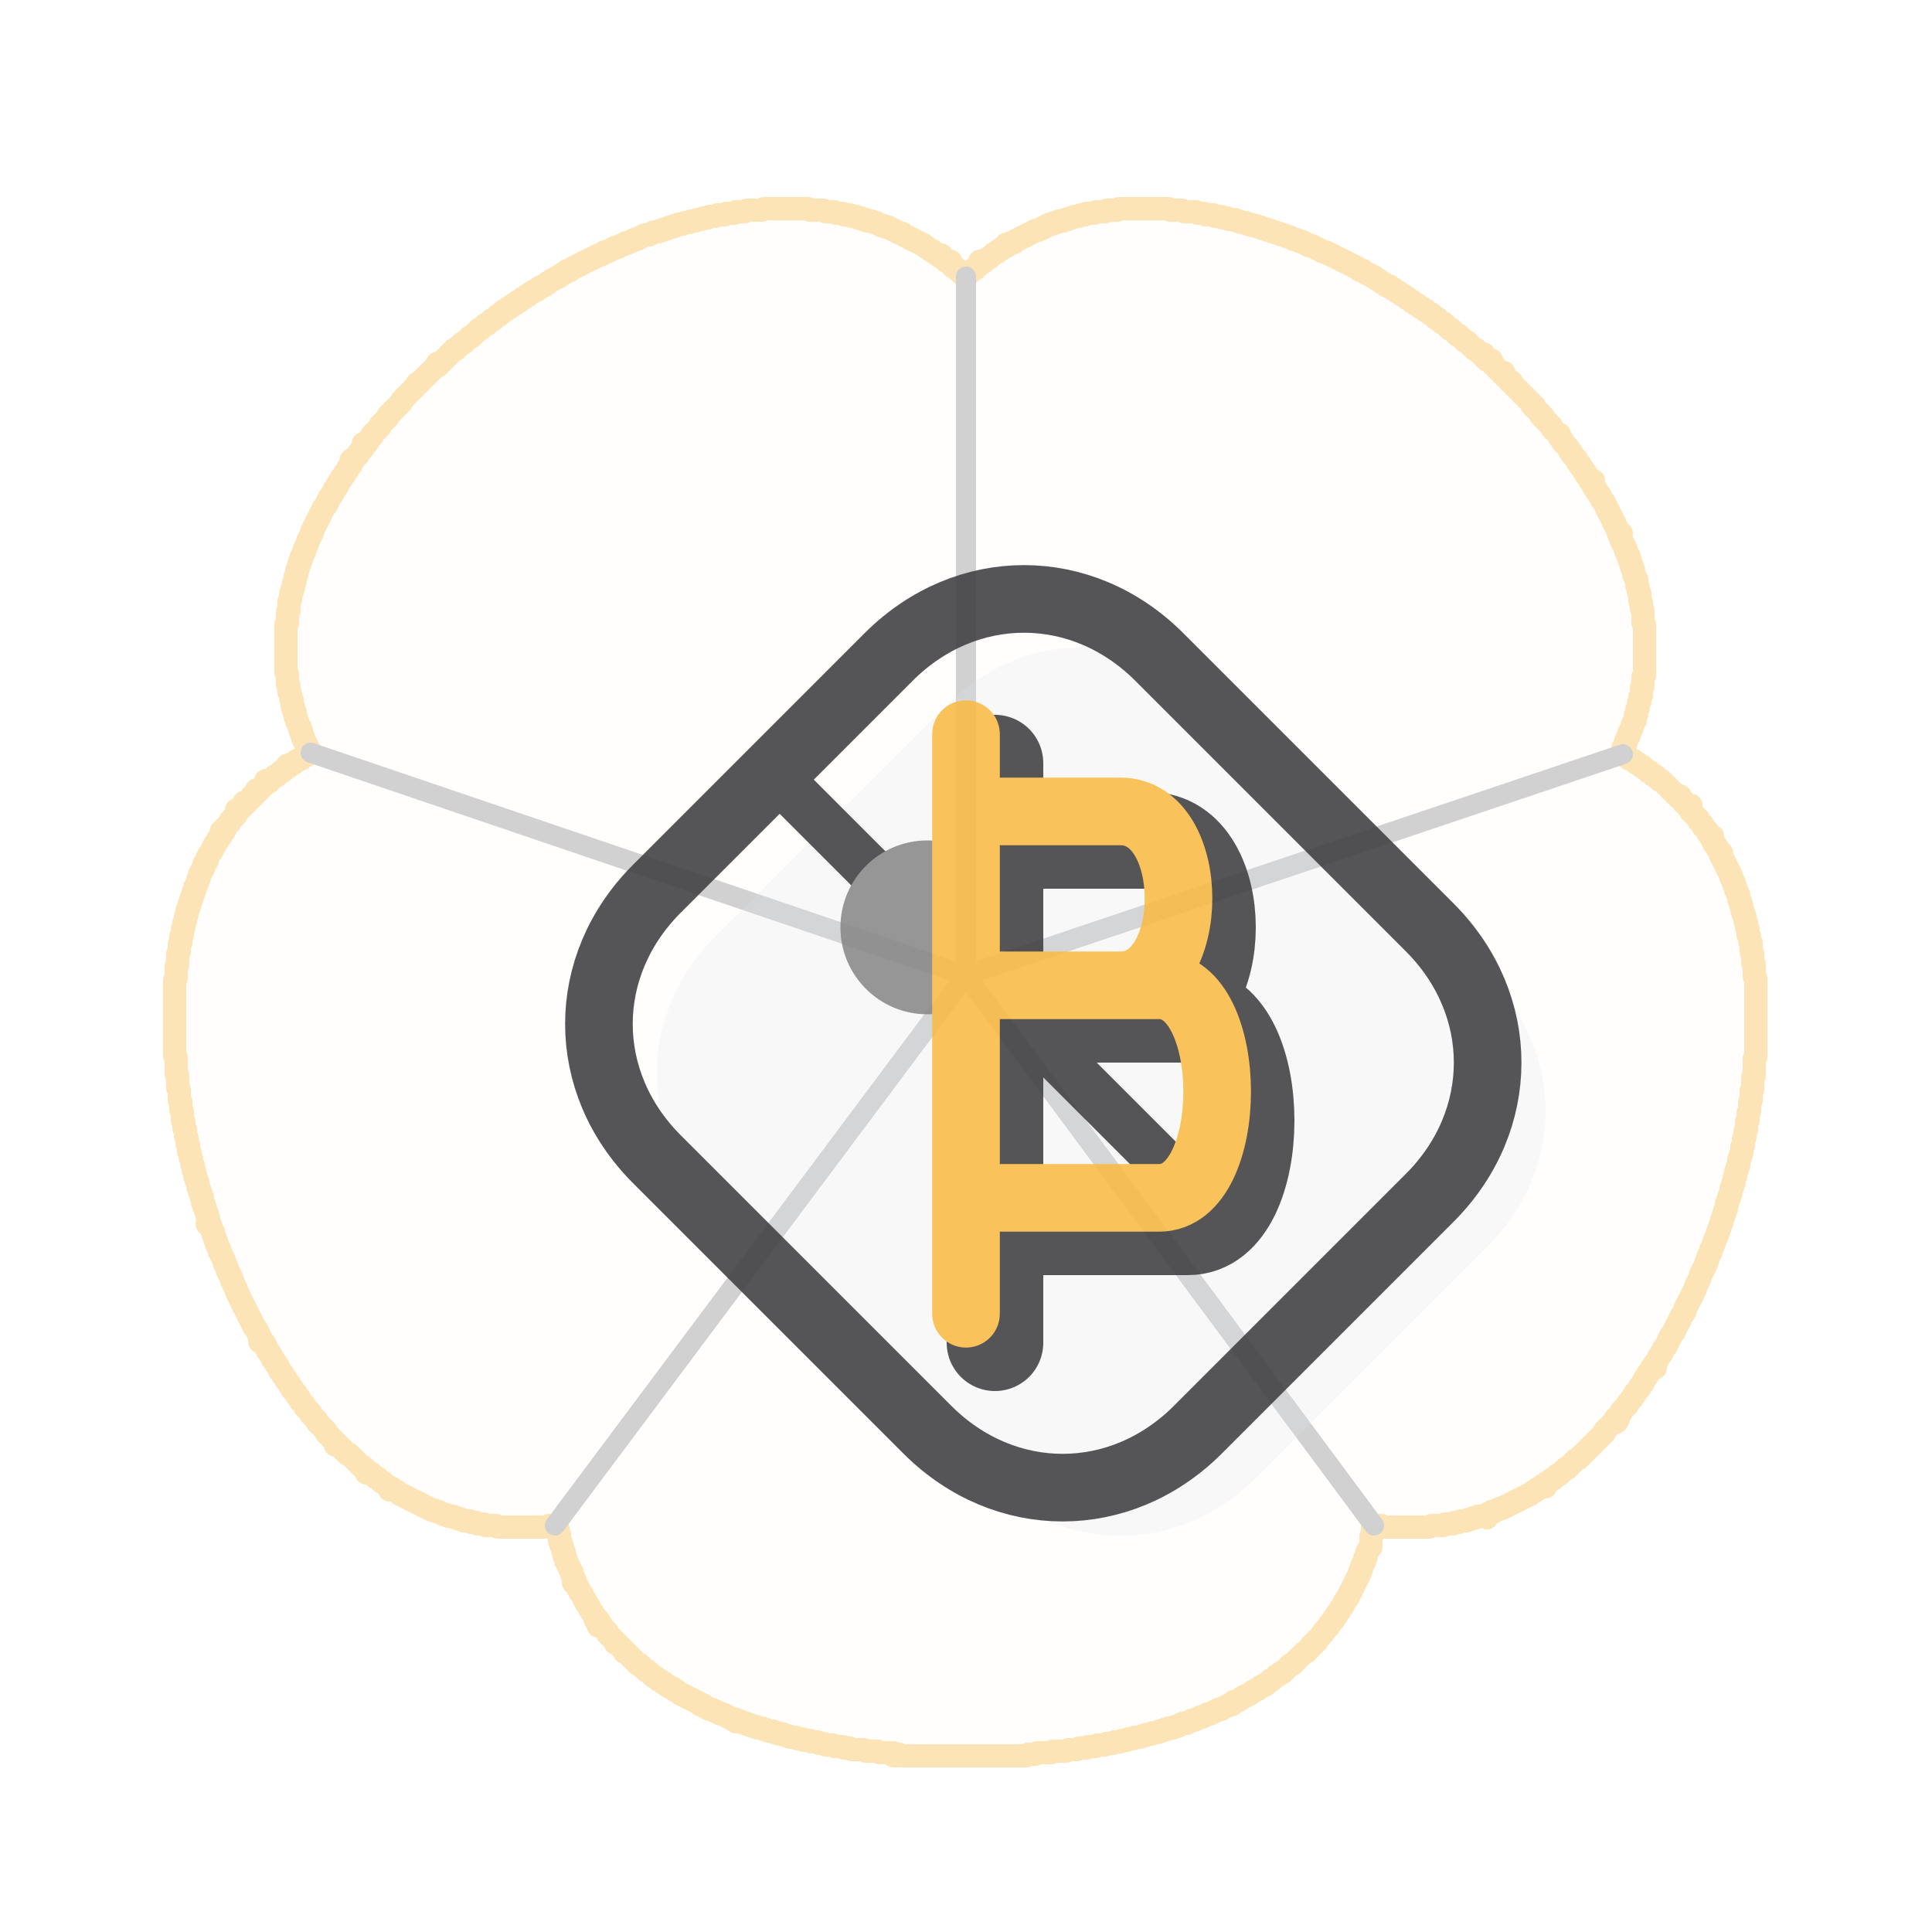
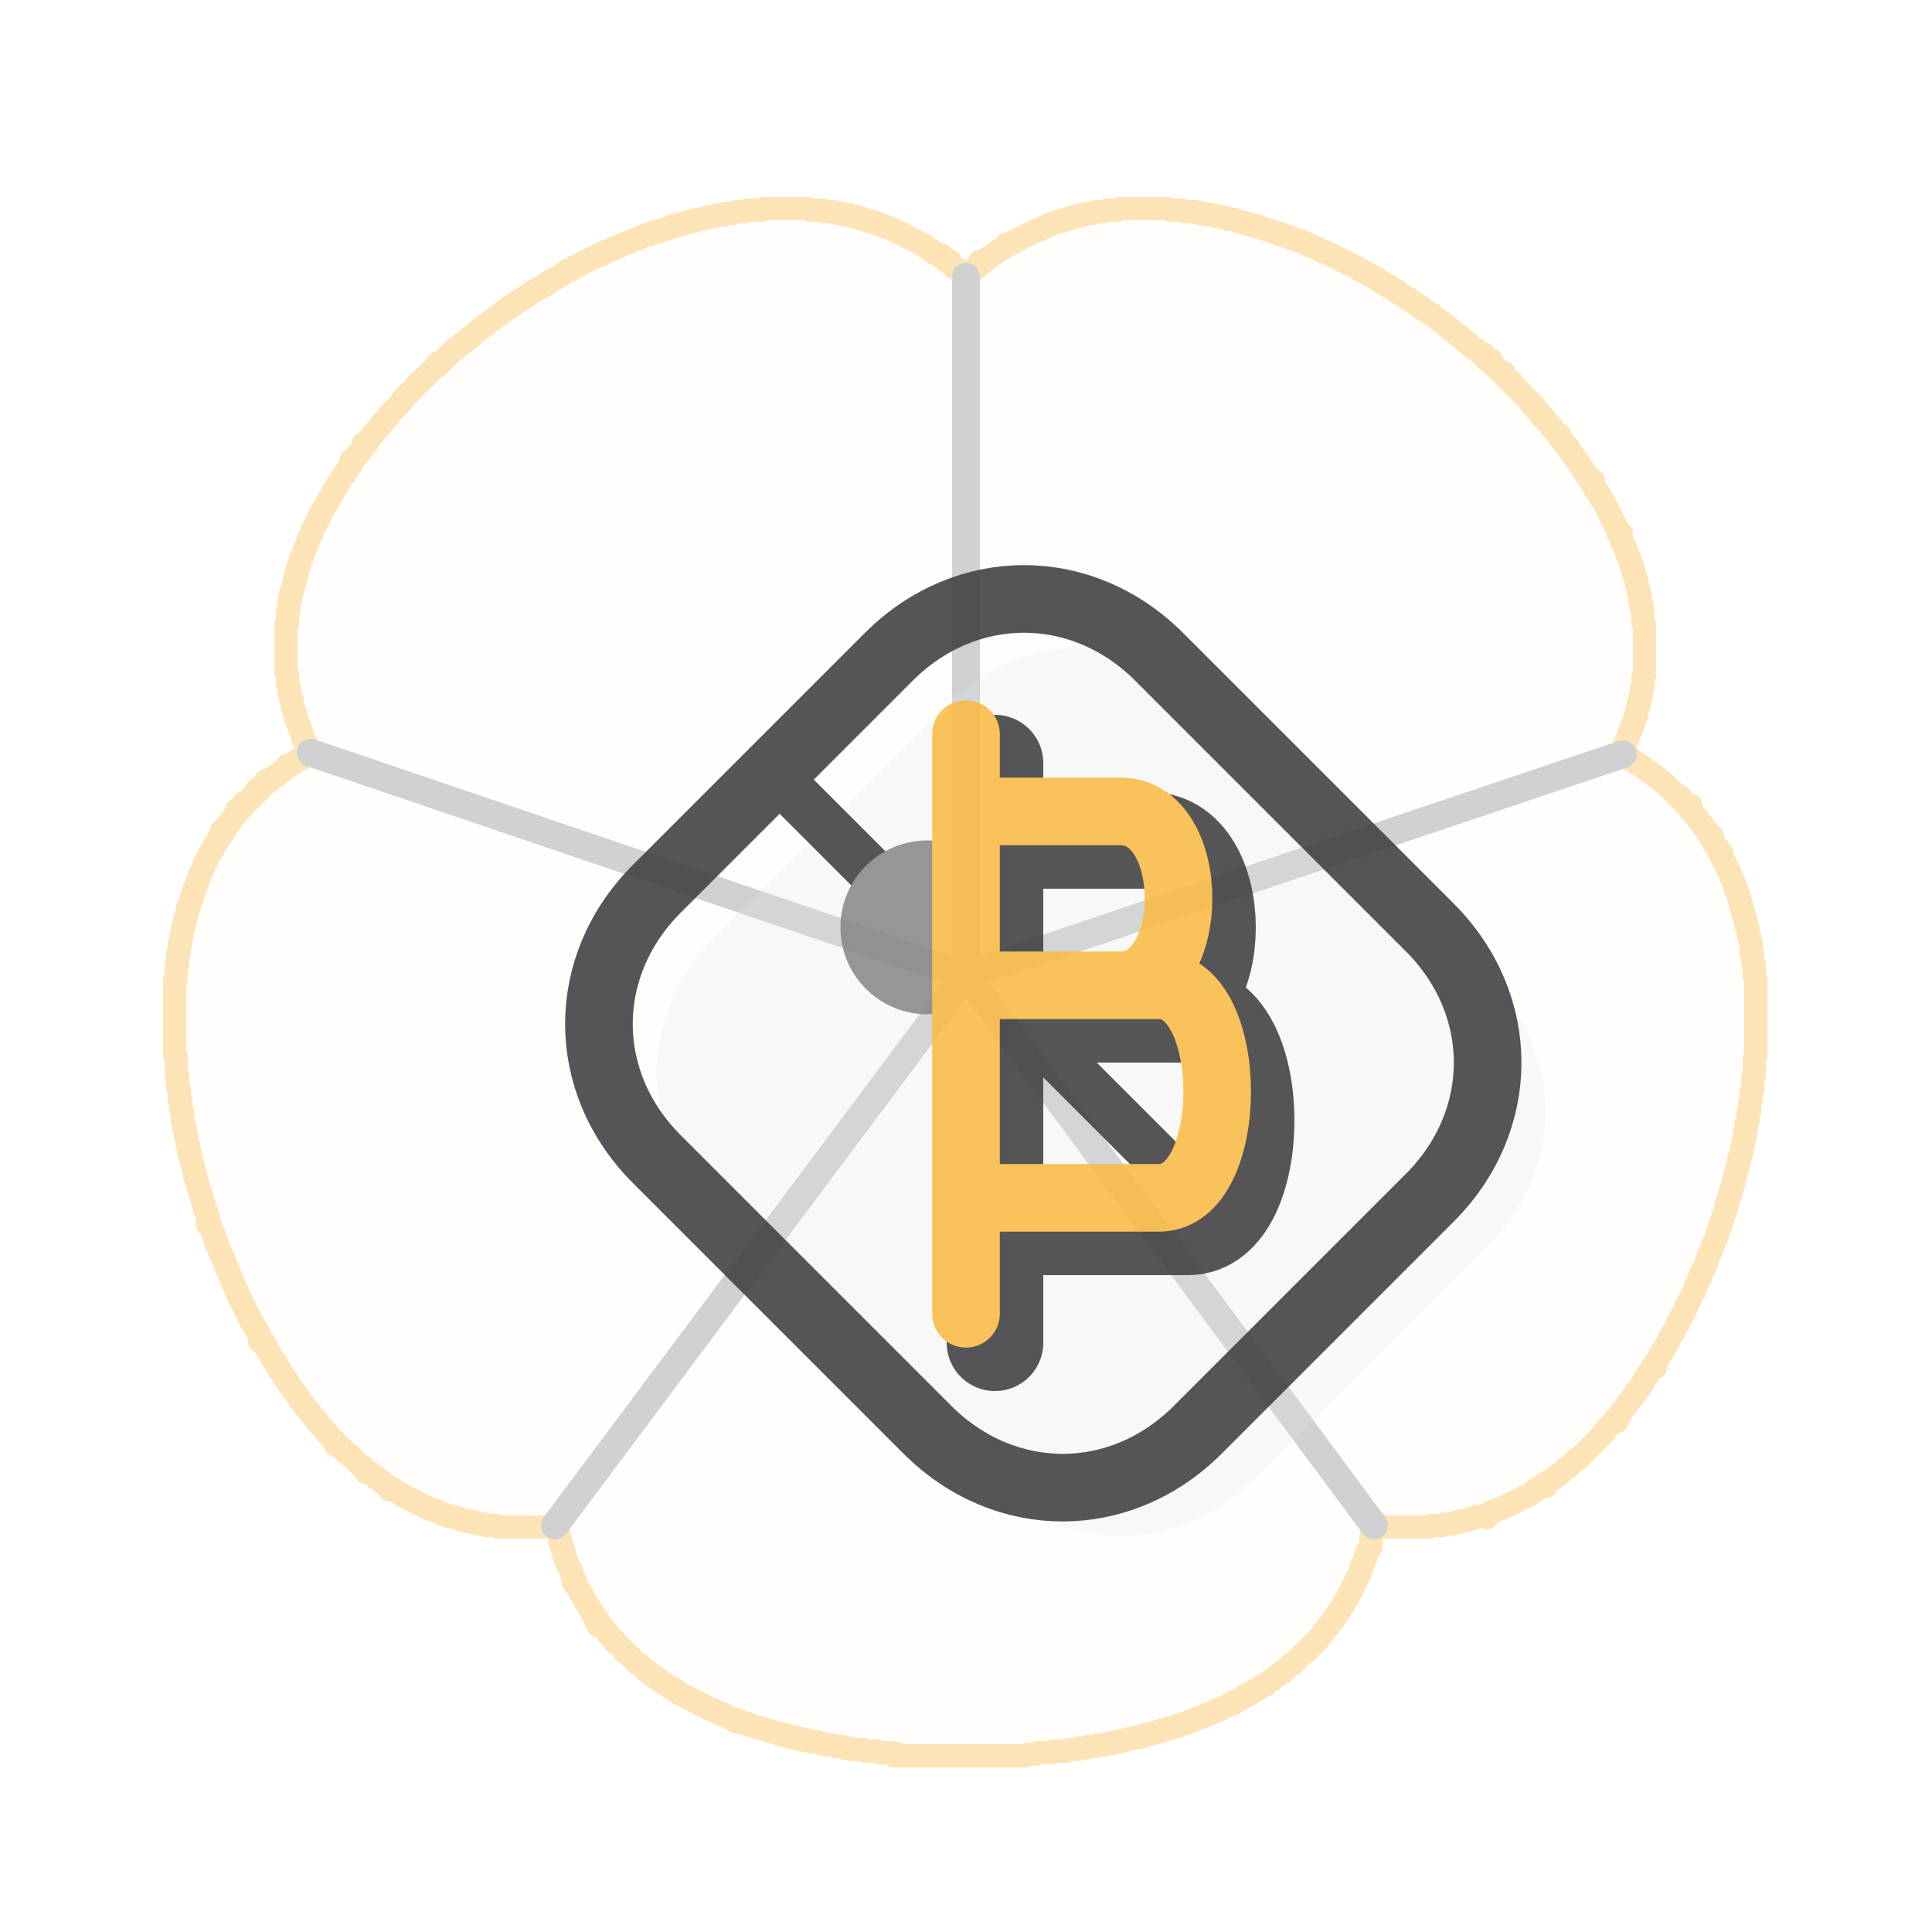
<svg xmlns="http://www.w3.org/2000/svg" viewBox="0 0 100 100" width="100" height="100">
  <g transform="translate(50,50) scale(0.08) translate(-512,-500)" stroke="#FABB49" fill="#FABB49" fill-opacity="0.03" opacity="0.4" stroke-width="15" stroke-linejoin="round" stroke-linecap="round">
    <path d="M 381 10 L 382 10 L 383 10 L 384 10 L 385 10 L 386 10 L 387 10 L 388 10 L 389 10 L 390 10 L 391 10 L 392 10 L 393 10 L 394 10 L 395 10 L 396 10 L 397 10 L 398 10 L 399 10 L 400 10 L 401 10 L 402 10 L 403 10 L 404 10 L 405 10 L 406 10 L 407 10 L 408 10 L 409 10 L 410 10 L 411 11 L 412 11 L 413 11 L 414 11 L 415 11 L 416 11 L 417 11 L 418 11 L 419 11 L 420 11 L 421 12 L 422 12 L 423 12 L 424 12 L 425 12 L 426 12 L 427 12 L 428 13 L 429 13 L 430 13 L 431 13 L 432 13 L 433 14 L 434 14 L 435 14 L 436 14 L 437 14 L 438 15 L 439 15 L 440 15 L 441 15 L 442 16 L 443 16 L 444 16 L 445 17 L 446 17 L 447 17 L 448 18 L 449 18 L 450 18 L 451 18 L 452 19 L 453 19 L 454 19 L 455 20 L 456 20 L 457 21 L 458 21 L 459 21 L 460 22 L 461 22 L 462 22 L 463 23 L 464 23 L 465 24 L 466 24 L 467 25 L 468 25 L 469 26 L 470 26 L 471 26 L 472 27 L 473 28 L 474 28 L 475 29 L 476 29 L 477 30 L 478 30 L 479 31 L 480 31 L 481 32 L 482 32 L 483 33 L 484 33 L 485 34 L 486 35 L 487 35 L 488 36 L 489 37 L 490 37 L 491 38 L 492 39 L 493 39 L 494 40 L 495 41 L 496 40 L 496 41 L 497 42 L 498 43 L 499 44 L 500 44 L 501 45 L 502 44 L 501 45 L 502 46 L 503 47 L 504 48 L 505 48 L 506 49 L 507 50 L 508 51 L 509 52 L 510 53 L 511 54 L 512 54 L 513 53 L 514 52 L 515 51 L 516 50 L 517 49 L 518 49 L 519 48 L 520 47 L 521 46 L 522 45 L 521 44 L 522 45 L 523 45 L 524 44 L 525 43 L 526 42 L 527 42 L 528 41 L 529 40 L 530 39 L 531 39 L 532 38 L 533 37 L 534 37 L 535 36 L 536 35 L 537 35 L 538 34 L 538 33 L 539 34 L 540 33 L 541 32 L 542 32 L 543 32 L 544 31 L 545 30 L 546 30 L 547 29 L 548 29 L 549 28 L 550 28 L 551 27 L 552 27 L 553 26 L 554 26 L 555 25 L 556 25 L 557 24 L 558 24 L 559 24 L 560 23 L 561 23 L 562 22 L 563 22 L 564 21 L 565 21 L 566 20 L 567 20 L 568 20 L 569 19 L 570 19 L 571 19 L 572 18 L 573 18 L 574 18 L 575 18 L 576 17 L 577 17 L 578 17 L 579 16 L 580 16 L 581 16 L 582 15 L 583 15 L 584 15 L 585 15 L 586 14 L 587 14 L 588 14 L 589 14 L 590 13 L 591 13 L 592 13 L 593 13 L 594 13 L 595 13 L 596 12 L 597 12 L 598 12 L 599 12 L 600 12 L 601 12 L 602 12 L 603 11 L 604 11 L 605 11 L 606 11 L 607 11 L 608 11 L 609 11 L 610 11 L 611 10 L 612 10 L 613 10 L 614 10 L 615 10 L 616 10 L 617 10 L 618 10 L 619 10 L 620 10 L 621 10 L 622 10 L 623 10 L 624 10 L 625 10 L 626 10 L 627 10 L 628 10 L 629 10 L 630 10 L 631 10 L 632 10 L 633 10 L 634 10 L 635 10 L 636 10 L 637 10 L 638 10 L 639 10 L 640 10 L 641 10 L 642 10 L 643 10 L 644 11 L 645 11 L 646 11 L 647 11 L 648 11 L 649 11 L 650 11 L 651 11 L 652 11 L 653 12 L 654 12 L 655 12 L 656 12 L 657 12 L 658 12 L 659 12 L 660 12 L 661 12 L 662 13 L 663 13 L 664 13 L 665 13 L 666 13 L 667 14 L 668 14 L 669 14 L 670 14 L 671 14 L 672 14 L 673 15 L 674 15 L 675 15 L 676 15 L 677 15 L 678 16 L 679 16 L 680 16 L 681 16 L 682 17 L 683 17 L 684 17 L 685 17 L 686 17 L 687 18 L 688 18 L 689 18 L 690 19 L 691 19 L 692 19 L 693 19 L 694 20 L 695 20 L 696 20 L 697 21 L 698 21 L 699 21 L 700 21 L 701 22 L 702 22 L 703 22 L 704 23 L 705 23 L 706 23 L 707 24 L 708 24 L 709 24 L 710 25 L 711 25 L 712 25 L 713 26 L 714 26 L 715 26 L 716 27 L 717 27 L 718 27 L 719 28 L 720 28 L 721 28 L 722 29 L 723 29 L 724 30 L 725 30 L 726 30 L 727 31 L 728 31 L 729 31 L 730 32 L 731 32 L 732 33 L 733 33 L 734 34 L 735 34 L 736 34 L 737 35 L 738 35 L 739 36 L 740 36 L 741 37 L 742 37 L 743 38 L 744 38 L 745 38 L 746 39 L 747 39 L 748 40 L 749 40 L 750 41 L 751 41 L 752 42 L 753 42 L 754 43 L 755 43 L 756 44 L 757 44 L 758 45 L 759 45 L 760 46 L 761 46 L 762 47 L 763 47 L 764 48 L 765 48 L 766 49 L 767 50 L 768 50 L 769 50 L 770 51 L 771 52 L 772 52 L 773 53 L 774 53 L 775 54 L 776 54 L 777 55 L 778 56 L 779 56 L 780 57 L 781 58 L 782 58 L 783 59 L 784 60 L 785 60 L 786 60 L 787 61 L 788 62 L 789 62 L 790 63 L 791 64 L 792 64 L 793 65 L 794 66 L 795 66 L 796 67 L 797 68 L 798 68 L 799 69 L 800 70 L 801 70 L 802 71 L 803 72 L 804 72 L 805 73 L 806 74 L 807 74 L 808 75 L 809 76 L 810 76 L 811 77 L 812 78 L 813 78 L 814 79 L 815 80 L 816 81 L 817 81 L 818 82 L 819 83 L 820 84 L 821 84 L 822 85 L 823 86 L 824 87 L 825 88 L 826 88 L 827 89 L 828 90 L 829 91 L 830 92 L 831 92 L 832 93 L 833 94 L 834 95 L 835 96 L 836 96 L 837 97 L 838 98 L 839 99 L 840 100 L 841 101 L 842 101 L 843 102 L 844 103 L 845 104 L 846 105 L 847 104 L 846 105 L 847 106 L 848 107 L 849 108 L 850 108 L 851 109 L 852 108 L 851 109 L 852 110 L 853 111 L 854 112 L 855 113 L 856 114 L 857 115 L 858 116 L 859 117 L 860 116 L 859 117 L 860 118 L 861 119 L 862 120 L 863 121 L 864 122 L 865 122 L 865 123 L 866 124 L 867 125 L 868 126 L 869 127 L 870 128 L 871 129 L 872 130 L 873 131 L 874 132 L 875 133 L 876 134 L 877 135 L 878 136 L 878 137 L 879 138 L 880 138 L 880 139 L 881 140 L 882 141 L 883 142 L 884 143 L 884 144 L 885 145 L 886 145 L 886 146 L 887 147 L 888 148 L 889 149 L 890 150 L 891 151 L 891 152 L 892 153 L 893 154 L 894 155 L 895 156 L 896 156 L 896 157 L 896 158 L 897 159 L 898 160 L 898 161 L 899 162 L 900 163 L 901 164 L 902 165 L 902 166 L 903 167 L 904 168 L 904 169 L 905 170 L 906 171 L 907 172 L 907 173 L 908 174 L 909 175 L 909 176 L 910 177 L 911 178 L 911 179 L 912 180 L 913 181 L 913 182 L 914 183 L 915 184 L 915 185 L 916 186 L 917 187 L 918 186 L 917 187 L 917 188 L 918 189 L 918 190 L 919 191 L 920 192 L 920 193 L 921 194 L 922 195 L 922 196 L 923 197 L 923 198 L 924 199 L 925 200 L 925 201 L 926 202 L 926 203 L 927 204 L 927 205 L 928 206 L 928 207 L 929 208 L 929 209 L 930 210 L 930 211 L 931 212 L 931 213 L 932 214 L 932 215 L 933 216 L 933 217 L 934 218 L 934 219 L 934 220 L 935 221 L 936 220 L 935 221 L 935 222 L 936 223 L 936 224 L 936 225 L 937 226 L 937 227 L 938 228 L 938 229 L 939 230 L 939 231 L 939 232 L 940 233 L 940 234 L 941 235 L 941 236 L 941 237 L 942 238 L 942 239 L 942 240 L 943 241 L 943 242 L 943 243 L 944 244 L 944 245 L 944 246 L 944 247 L 945 248 L 945 249 L 946 250 L 946 251 L 946 252 L 946 253 L 946 254 L 947 255 L 947 256 L 947 257 L 947 258 L 948 259 L 948 260 L 948 261 L 948 262 L 948 263 L 948 264 L 949 265 L 949 266 L 949 267 L 949 268 L 949 269 L 950 270 L 950 271 L 950 272 L 950 273 L 950 274 L 950 275 L 950 276 L 950 277 L 950 278 L 951 279 L 951 280 L 951 281 L 951 282 L 951 283 L 951 284 L 951 285 L 951 286 L 951 287 L 951 288 L 951 289 L 951 290 L 951 291 L 951 292 L 951 293 L 951 294 L 951 295 L 951 296 L 951 297 L 951 298 L 951 299 L 951 300 L 951 301 L 951 302 L 951 303 L 951 304 L 951 305 L 951 306 L 951 307 L 951 308 L 951 309 L 951 310 L 951 311 L 951 312 L 950 313 L 950 314 L 950 315 L 950 316 L 950 317 L 950 318 L 950 319 L 949 320 L 949 321 L 949 322 L 949 323 L 949 324 L 949 325 L 948 326 L 948 327 L 948 328 L 948 329 L 947 330 L 947 331 L 947 332 L 947 333 L 946 334 L 946 335 L 946 336 L 946 337 L 945 338 L 945 339 L 945 340 L 945 341 L 944 342 L 944 343 L 943 344 L 943 345 L 943 346 L 942 347 L 942 348 L 941 349 L 941 350 L 941 351 L 940 352 L 940 353 L 939 354 L 939 355 L 939 356 L 938 357 L 938 358 L 937 359 L 937 360 L 938 361 L 938 362 L 937 363 L 938 364 L 939 364 L 940 365 L 941 366 L 942 366 L 943 367 L 944 367 L 945 368 L 946 369 L 947 369 L 948 370 L 949 371 L 950 371 L 951 372 L 952 373 L 953 374 L 954 374 L 955 375 L 956 376 L 957 377 L 958 377 L 959 378 L 960 379 L 961 380 L 962 380 L 963 381 L 964 382 L 965 383 L 966 384 L 967 385 L 968 386 L 969 387 L 970 388 L 971 389 L 972 390 L 973 391 L 974 390 L 974 391 L 975 392 L 976 393 L 976 394 L 977 395 L 978 396 L 979 397 L 980 396 L 981 396 L 980 396 L 979 397 L 980 398 L 981 399 L 981 400 L 982 401 L 983 402 L 984 403 L 985 404 L 986 405 L 986 406 L 987 407 L 988 408 L 989 409 L 989 410 L 990 411 L 991 412 L 992 413 L 992 414 L 993 415 L 994 416 L 995 416 L 994 417 L 995 418 L 995 419 L 996 420 L 996 421 L 997 422 L 998 423 L 998 424 L 999 425 L 1000 426 L 1001 427 L 1000 428 L 1001 429 L 1001 430 L 1002 431 L 1002 432 L 1003 433 L 1003 434 L 1004 435 L 1004 436 L 1005 437 L 1005 438 L 1006 439 L 1006 440 L 1007 441 L 1007 442 L 1007 443 L 1008 444 L 1008 445 L 1009 446 L 1009 447 L 1009 448 L 1010 449 L 1010 450 L 1010 451 L 1011 452 L 1011 453 L 1012 454 L 1012 455 L 1012 456 L 1012 457 L 1013 458 L 1013 459 L 1013 460 L 1014 461 L 1014 462 L 1014 463 L 1014 464 L 1015 465 L 1015 466 L 1015 467 L 1016 468 L 1016 469 L 1016 470 L 1016 471 L 1017 472 L 1017 473 L 1017 474 L 1017 475 L 1018 476 L 1018 477 L 1018 478 L 1018 479 L 1018 480 L 1019 481 L 1019 482 L 1019 483 L 1019 484 L 1020 485 L 1020 486 L 1020 487 L 1020 488 L 1020 489 L 1020 490 L 1020 491 L 1021 492 L 1021 493 L 1021 494 L 1021 495 L 1021 496 L 1021 497 L 1021 498 L 1022 499 L 1022 500 L 1022 501 L 1022 502 L 1022 503 L 1022 504 L 1022 505 L 1022 506 L 1022 507 L 1023 508 L 1023 509 L 1023 510 L 1023 511 L 1023 512 L 1023 513 L 1023 514 L 1023 515 L 1023 516 L 1023 517 L 1023 518 L 1023 519 L 1023 520 L 1023 521 L 1023 522 L 1023 523 L 1023 524 L 1023 525 L 1023 526 L 1023 527 L 1023 528 L 1023 529 L 1023 530 L 1023 531 L 1023 532 L 1023 533 L 1023 534 L 1023 535 L 1023 536 L 1023 537 L 1023 538 L 1023 539 L 1023 540 L 1023 541 L 1023 542 L 1023 543 L 1023 544 L 1023 545 L 1023 546 L 1023 547 L 1023 548 L 1023 549 L 1023 550 L 1023 551 L 1023 552 L 1023 553 L 1023 554 L 1023 555 L 1023 556 L 1023 557 L 1023 558 L 1023 559 L 1022 560 L 1022 561 L 1022 562 L 1022 563 L 1022 564 L 1022 565 L 1022 566 L 1022 567 L 1022 568 L 1022 569 L 1022 570 L 1022 571 L 1021 572 L 1021 573 L 1021 574 L 1021 575 L 1021 576 L 1021 577 L 1021 578 L 1021 579 L 1021 580 L 1020 581 L 1020 582 L 1020 583 L 1020 584 L 1020 585 L 1020 586 L 1020 587 L 1019 588 L 1019 589 L 1019 590 L 1019 591 L 1019 592 L 1019 593 L 1019 594 L 1018 595 L 1018 596 L 1018 597 L 1018 598 L 1018 599 L 1018 600 L 1017 601 L 1017 602 L 1017 603 L 1017 604 L 1017 605 L 1017 606 L 1016 607 L 1016 608 L 1016 609 L 1016 610 L 1016 611 L 1015 612 L 1015 613 L 1015 614 L 1015 615 L 1015 616 L 1014 617 L 1014 618 L 1014 619 L 1014 620 L 1014 621 L 1013 622 L 1013 623 L 1013 624 L 1012 625 L 1012 626 L 1012 627 L 1012 628 L 1012 629 L 1011 630 L 1011 631 L 1011 632 L 1010 633 L 1010 634 L 1010 635 L 1010 636 L 1009 637 L 1009 638 L 1009 639 L 1009 640 L 1008 641 L 1008 642 L 1008 643 L 1007 644 L 1007 645 L 1007 646 L 1007 647 L 1006 648 L 1006 649 L 1006 650 L 1005 651 L 1005 652 L 1005 653 L 1004 654 L 1004 655 L 1004 656 L 1004 657 L 1003 658 L 1003 659 L 1003 660 L 1002 661 L 1002 662 L 1002 663 L 1001 664 L 1001 665 L 1001 666 L 1000 667 L 1000 668 L 1000 669 L 999 670 L 999 671 L 999 672 L 998 673 L 998 674 L 998 675 L 997 676 L 997 677 L 996 678 L 996 679 L 996 680 L 995 681 L 995 682 L 994 683 L 994 684 L 994 685 L 993 686 L 993 687 L 992 688 L 992 689 L 992 690 L 991 691 L 991 692 L 991 693 L 990 694 L 990 695 L 989 696 L 989 697 L 988 698 L 988 699 L 987 700 L 987 701 L 987 702 L 986 703 L 986 704 L 985 705 L 985 706 L 984 707 L 984 708 L 984 709 L 983 710 L 983 711 L 982 712 L 982 713 L 981 714 L 981 715 L 980 716 L 980 717 L 979 718 L 979 719 L 978 720 L 978 721 L 977 722 L 977 723 L 977 724 L 976 725 L 975 726 L 975 727 L 974 728 L 974 729 L 973 730 L 973 731 L 972 732 L 972 733 L 971 734 L 971 735 L 970 736 L 970 737 L 969 738 L 968 739 L 968 740 L 967 741 L 967 742 L 966 743 L 966 744 L 965 745 L 965 746 L 964 747 L 963 748 L 963 749 L 962 750 L 962 751 L 961 752 L 960 753 L 960 754 L 959 755 L 959 756 L 958 757 L 957 758 L 957 759 L 958 760 L 957 759 L 956 760 L 955 761 L 955 762 L 954 763 L 953 764 L 953 765 L 952 766 L 951 767 L 951 768 L 950 769 L 950 770 L 949 771 L 948 772 L 948 773 L 947 774 L 946 775 L 945 776 L 945 777 L 944 778 L 943 779 L 943 780 L 942 781 L 941 782 L 940 783 L 940 784 L 939 785 L 938 786 L 937 787 L 936 788 L 936 789 L 935 790 L 934 791 L 933 792 L 934 793 L 933 792 L 932 793 L 932 794 L 933 795 L 932 794 L 931 795 L 930 796 L 929 797 L 928 798 L 927 799 L 926 800 L 925 801 L 925 802 L 924 803 L 923 804 L 922 805 L 921 806 L 920 807 L 919 808 L 918 809 L 917 810 L 916 811 L 915 812 L 914 813 L 913 814 L 912 815 L 911 816 L 910 817 L 909 818 L 908 819 L 907 819 L 906 820 L 905 821 L 904 822 L 903 823 L 902 824 L 901 825 L 900 825 L 899 826 L 898 827 L 897 828 L 896 829 L 895 829 L 894 830 L 893 831 L 892 832 L 891 832 L 890 833 L 889 834 L 888 834 L 887 835 L 886 836 L 887 837 L 886 836 L 885 836 L 884 837 L 883 838 L 882 838 L 881 839 L 880 840 L 879 840 L 878 841 L 877 842 L 876 842 L 875 843 L 874 843 L 873 844 L 872 844 L 871 845 L 870 845 L 869 846 L 868 846 L 867 847 L 866 847 L 865 848 L 864 848 L 863 849 L 862 849 L 861 850 L 860 850 L 859 851 L 858 851 L 857 851 L 856 852 L 855 852 L 854 853 L 853 853 L 852 853 L 851 854 L 850 854 L 849 855 L 849 856 L 849 857 L 849 856 L 848 855 L 847 856 L 846 856 L 845 856 L 844 856 L 843 856 L 842 857 L 841 857 L 840 857 L 839 858 L 838 858 L 837 858 L 836 859 L 835 859 L 834 859 L 833 859 L 832 859 L 831 860 L 830 860 L 829 860 L 828 860 L 827 861 L 826 861 L 825 861 L 824 861 L 823 861 L 822 861 L 821 862 L 820 862 L 819 862 L 818 862 L 817 862 L 816 862 L 815 862 L 814 862 L 813 862 L 812 863 L 811 863 L 810 863 L 809 863 L 808 863 L 807 863 L 806 863 L 805 863 L 804 863 L 803 863 L 802 863 L 801 863 L 800 863 L 799 863 L 798 863 L 797 863 L 796 863 L 795 863 L 794 863 L 793 863 L 792 863 L 791 863 L 790 863 L 789 863 L 788 863 L 787 863 L 786 863 L 785 863 L 784 863 L 783 863 L 782 863 L 781 862 L 780 862 L 779 862 L 778 862 L 777 862 L 776 862 L 775 863 L 775 864 L 775 865 L 775 866 L 775 867 L 775 868 L 774 869 L 774 870 L 774 871 L 774 872 L 774 873 L 774 874 L 774 875 L 774 876 L 773 877 L 772 878 L 772 879 L 771 880 L 771 881 L 771 882 L 770 883 L 770 884 L 770 885 L 769 886 L 769 887 L 768 888 L 768 889 L 768 890 L 767 891 L 767 892 L 767 893 L 766 894 L 766 895 L 765 896 L 765 897 L 764 898 L 764 899 L 763 900 L 763 901 L 762 902 L 762 903 L 761 904 L 761 905 L 760 906 L 760 907 L 759 908 L 759 909 L 758 910 L 757 911 L 757 912 L 756 913 L 756 914 L 755 915 L 754 916 L 754 917 L 753 918 L 752 919 L 752 920 L 751 921 L 750 922 L 750 923 L 749 924 L 748 925 L 747 926 L 747 927 L 746 928 L 745 929 L 744 930 L 743 931 L 743 932 L 742 933 L 741 934 L 740 935 L 739 936 L 739 937 L 738 937 L 737 938 L 737 939 L 736 939 L 735 940 L 735 941 L 734 942 L 733 943 L 732 944 L 731 944 L 730 945 L 729 946 L 728 947 L 727 948 L 726 949 L 725 950 L 724 951 L 723 952 L 722 952 L 721 953 L 720 954 L 719 955 L 718 956 L 717 957 L 716 957 L 715 958 L 714 959 L 713 959 L 712 960 L 711 961 L 710 962 L 709 962 L 708 963 L 707 964 L 706 965 L 705 965 L 704 966 L 703 966 L 702 967 L 701 968 L 700 968 L 699 969 L 698 969 L 697 970 L 696 971 L 695 971 L 694 972 L 693 972 L 692 973 L 691 973 L 690 974 L 689 975 L 688 975 L 687 976 L 686 976 L 685 976 L 684 977 L 684 978 L 683 978 L 682 978 L 681 979 L 680 979 L 679 980 L 678 980 L 677 981 L 676 981 L 675 981 L 674 982 L 673 982 L 672 983 L 671 983 L 670 984 L 669 984 L 668 984 L 667 985 L 666 985 L 665 986 L 664 986 L 663 986 L 662 987 L 661 987 L 660 988 L 659 988 L 658 988 L 657 989 L 656 989 L 655 990 L 654 990 L 653 990 L 652 990 L 651 991 L 650 991 L 649 992 L 648 992 L 647 992 L 646 993 L 645 993 L 644 993 L 643 993 L 642 994 L 641 994 L 640 994 L 639 995 L 638 995 L 637 995 L 636 996 L 635 996 L 634 996 L 633 996 L 632 997 L 631 997 L 630 997 L 629 997 L 628 998 L 627 998 L 626 998 L 625 999 L 624 999 L 623 999 L 622 999 L 621 999 L 620 1000 L 619 1000 L 618 1000 L 617 1000 L 616 1001 L 615 1001 L 614 1001 L 613 1001 L 612 1002 L 611 1002 L 610 1002 L 609 1002 L 608 1002 L 607 1003 L 606 1003 L 605 1003 L 604 1003 L 603 1003 L 602 1004 L 601 1004 L 600 1004 L 599 1004 L 598 1004 L 597 1004 L 596 1005 L 595 1005 L 594 1005 L 593 1005 L 592 1005 L 591 1005 L 590 1006 L 589 1006 L 588 1006 L 587 1006 L 586 1006 L 585 1006 L 584 1007 L 583 1007 L 582 1007 L 581 1007 L 580 1007 L 579 1007 L 578 1007 L 577 1008 L 576 1008 L 575 1008 L 574 1008 L 573 1008 L 572 1008 L 571 1008 L 570 1008 L 569 1008 L 568 1008 L 567 1009 L 566 1009 L 565 1009 L 564 1009 L 563 1009 L 562 1009 L 561 1009 L 560 1009 L 559 1009 L 558 1009 L 557 1010 L 556 1010 L 555 1010 L 554 1010 L 553 1010 L 552 1010 L 551 1011 L 550 1011 L 549 1011 L 548 1011 L 547 1011 L 546 1011 L 545 1011 L 544 1011 L 543 1011 L 542 1011 L 541 1011 L 540 1011 L 539 1011 L 538 1011 L 537 1011 L 536 1011 L 535 1011 L 534 1011 L 533 1011 L 532 1011 L 531 1011 L 530 1011 L 529 1011 L 528 1011 L 527 1011 L 526 1011 L 525 1011 L 524 1011 L 523 1011 L 522 1011 L 521 1011 L 520 1011 L 519 1011 L 518 1011 L 517 1011 L 516 1011 L 515 1011 L 514 1011 L 513 1011 L 512 1011 L 511 1011 L 510 1011 L 509 1011 L 508 1011 L 507 1011 L 506 1011 L 505 1011 L 504 1011 L 503 1011 L 502 1011 L 501 1011 L 500 1011 L 499 1011 L 498 1011 L 497 1011 L 496 1011 L 495 1011 L 494 1011 L 493 1011 L 492 1011 L 491 1011 L 490 1011 L 489 1011 L 488 1011 L 487 1011 L 486 1011 L 485 1011 L 484 1011 L 483 1011 L 482 1011 L 481 1011 L 480 1011 L 479 1011 L 478 1011 L 477 1011 L 476 1011 L 475 1011 L 474 1011 L 473 1011 L 472 1011 L 471 1011 L 470 1011 L 469 1010 L 468 1011 L 467 1011 L 466 1011 L 465 1011 L 466 1010 L 465 1009 L 464 1009 L 463 1009 L 462 1009 L 461 1009 L 460 1009 L 459 1009 L 458 1009 L 457 1009 L 456 1009 L 455 1008 L 454 1008 L 453 1008 L 452 1008 L 451 1008 L 450 1008 L 449 1008 L 448 1008 L 447 1008 L 446 1007 L 445 1007 L 444 1007 L 443 1007 L 442 1007 L 441 1007 L 440 1007 L 439 1007 L 438 1007 L 437 1006 L 436 1006 L 435 1006 L 434 1006 L 433 1006 L 432 1005 L 431 1005 L 430 1005 L 429 1005 L 428 1005 L 427 1005 L 426 1004 L 425 1004 L 424 1004 L 423 1004 L 422 1004 L 421 1004 L 420 1003 L 419 1003 L 418 1003 L 417 1003 L 416 1002 L 415 1002 L 414 1002 L 413 1002 L 412 1002 L 411 1001 L 410 1001 L 409 1001 L 408 1001 L 407 1001 L 406 1000 L 405 1000 L 404 1000 L 403 1000 L 402 999 L 401 999 L 400 999 L 399 999 L 398 999 L 397 998 L 396 998 L 395 998 L 394 997 L 393 997 L 392 997 L 391 997 L 390 996 L 389 996 L 388 996 L 387 995 L 386 995 L 385 995 L 384 995 L 383 994 L 382 994 L 381 994 L 380 993 L 379 993 L 378 993 L 377 993 L 376 992 L 375 992 L 374 992 L 373 991 L 372 991 L 371 991 L 370 990 L 369 990 L 368 990 L 367 989 L 366 989 L 365 988 L 364 988 L 363 989 L 363 988 L 362 987 L 361 987 L 360 987 L 359 986 L 358 986 L 357 985 L 356 985 L 355 984 L 354 984 L 353 984 L 352 983 L 351 983 L 350 982 L 349 982 L 348 981 L 347 981 L 346 981 L 345 980 L 344 980 L 343 979 L 342 978 L 341 978 L 340 978 L 339 977 L 338 976 L 337 976 L 336 975 L 335 975 L 334 974 L 333 974 L 332 973 L 331 973 L 330 972 L 329 972 L 328 971 L 327 971 L 326 970 L 325 969 L 324 969 L 323 968 L 322 967 L 321 967 L 320 966 L 319 966 L 318 965 L 317 964 L 316 964 L 315 963 L 314 962 L 313 962 L 312 961 L 311 960 L 310 960 L 309 959 L 308 958 L 307 957 L 306 956 L 305 956 L 304 955 L 303 954 L 302 953 L 301 952 L 300 952 L 299 951 L 298 950 L 297 949 L 296 948 L 295 947 L 294 946 L 293 945 L 292 944 L 291 944 L 291 943 L 290 942 L 289 941 L 288 940 L 287 939 L 286 938 L 285 938 L 285 937 L 284 936 L 283 935 L 282 934 L 281 933 L 280 932 L 280 931 L 279 930 L 278 929 L 277 928 L 276 927 L 276 926 L 275 925 L 274 926 L 274 927 L 274 926 L 275 925 L 274 924 L 274 923 L 273 922 L 272 923 L 273 922 L 272 921 L 271 920 L 271 919 L 270 918 L 269 917 L 269 916 L 268 915 L 268 914 L 267 913 L 266 912 L 266 911 L 265 910 L 265 909 L 264 908 L 264 907 L 263 906 L 262 905 L 262 904 L 261 903 L 261 902 L 260 901 L 259 900 L 258 899 L 259 898 L 259 897 L 258 896 L 258 895 L 257 894 L 257 893 L 257 892 L 256 891 L 256 890 L 255 889 L 255 888 L 254 887 L 254 886 L 253 885 L 253 884 L 253 883 L 252 882 L 252 881 L 252 880 L 252 879 L 251 878 L 251 877 L 251 876 L 250 875 L 250 874 L 250 873 L 249 872 L 249 871 L 249 870 L 249 869 L 249 868 L 248 867 L 248 866 L 248 865 L 248 864 L 247 863 L 246 862 L 245 862 L 244 862 L 243 862 L 242 862 L 241 863 L 240 863 L 239 863 L 238 863 L 237 863 L 236 863 L 235 863 L 234 863 L 233 863 L 232 863 L 231 863 L 230 863 L 229 863 L 228 863 L 227 863 L 226 863 L 225 863 L 224 863 L 223 863 L 222 863 L 221 863 L 220 863 L 219 863 L 218 863 L 217 863 L 216 863 L 215 863 L 214 863 L 213 863 L 212 863 L 211 863 L 210 863 L 209 863 L 208 862 L 207 862 L 206 862 L 205 862 L 204 862 L 203 862 L 202 862 L 201 862 L 200 861 L 199 861 L 198 861 L 197 861 L 196 861 L 195 860 L 194 860 L 193 860 L 192 860 L 191 859 L 190 859 L 189 859 L 188 859 L 187 859 L 186 858 L 185 858 L 184 858 L 183 857 L 182 857 L 181 857 L 180 856 L 179 856 L 178 856 L 177 856 L 176 855 L 175 855 L 174 855 L 173 854 L 172 854 L 171 853 L 170 853 L 169 853 L 168 852 L 167 852 L 166 852 L 165 851 L 164 851 L 163 850 L 162 850 L 161 849 L 160 849 L 159 848 L 158 848 L 157 847 L 156 847 L 155 846 L 154 846 L 153 845 L 152 845 L 151 844 L 150 844 L 149 843 L 148 843 L 147 842 L 146 842 L 145 841 L 144 840 L 143 840 L 142 839 L 141 838 L 140 838 L 139 839 L 140 838 L 139 837 L 138 837 L 137 836 L 136 835 L 135 834 L 134 834 L 133 833 L 132 832 L 131 831 L 130 831 L 129 830 L 128 829 L 127 828 L 126 828 L 125 827 L 124 828 L 125 827 L 124 826 L 123 825 L 122 824 L 121 824 L 120 823 L 119 822 L 118 821 L 117 820 L 116 819 L 115 818 L 114 817 L 113 816 L 112 816 L 111 815 L 110 814 L 109 813 L 108 812 L 107 811 L 106 810 L 105 809 L 104 810 L 105 809 L 104 808 L 103 807 L 102 806 L 101 805 L 100 804 L 99 803 L 98 802 L 98 801 L 97 800 L 96 799 L 95 798 L 94 797 L 93 796 L 92 795 L 92 794 L 91 793 L 90 792 L 89 791 L 88 790 L 88 789 L 87 788 L 86 787 L 85 786 L 84 785 L 84 784 L 83 783 L 82 782 L 81 781 L 81 780 L 80 779 L 79 778 L 79 777 L 78 776 L 77 775 L 76 774 L 76 773 L 75 772 L 74 771 L 74 770 L 73 769 L 72 768 L 72 767 L 71 766 L 70 765 L 70 764 L 69 763 L 68 762 L 68 761 L 67 760 L 67 759 L 66 758 L 65 757 L 65 756 L 64 755 L 63 754 L 63 753 L 62 752 L 62 751 L 61 750 L 60 749 L 60 748 L 59 747 L 59 746 L 58 745 L 58 744 L 57 743 L 56 742 L 55 743 L 56 742 L 56 741 L 55 740 L 55 739 L 54 738 L 54 737 L 53 736 L 53 735 L 52 734 L 51 733 L 51 732 L 50 731 L 50 730 L 49 729 L 49 728 L 48 727 L 48 726 L 47 725 L 47 724 L 46 723 L 46 722 L 45 721 L 45 720 L 44 719 L 44 718 L 43 717 L 43 716 L 42 715 L 42 714 L 41 713 L 41 712 L 40 711 L 40 710 L 40 709 L 39 708 L 39 707 L 38 706 L 38 705 L 37 704 L 37 703 L 37 702 L 36 701 L 36 700 L 35 699 L 35 698 L 34 697 L 34 696 L 34 695 L 33 694 L 33 693 L 32 692 L 32 691 L 32 690 L 31 689 L 31 688 L 30 687 L 30 686 L 29 685 L 29 684 L 29 683 L 28 682 L 28 681 L 27 680 L 27 679 L 27 678 L 26 677 L 26 676 L 26 675 L 25 674 L 25 673 L 25 672 L 24 671 L 24 670 L 23 669 L 23 668 L 23 667 L 22 666 L 21 667 L 22 666 L 22 665 L 22 664 L 22 663 L 21 662 L 21 661 L 21 660 L 20 659 L 20 658 L 20 657 L 19 656 L 19 655 L 19 654 L 18 653 L 18 652 L 18 651 L 18 650 L 17 649 L 17 648 L 17 647 L 16 646 L 16 645 L 16 644 L 15 643 L 15 642 L 15 641 L 15 640 L 14 639 L 14 638 L 14 637 L 13 636 L 13 635 L 13 634 L 13 633 L 12 632 L 12 631 L 12 630 L 12 629 L 11 628 L 11 627 L 11 626 L 11 625 L 10 624 L 10 623 L 10 622 L 10 621 L 9 620 L 9 619 L 9 618 L 9 617 L 9 616 L 8 615 L 8 614 L 8 613 L 8 612 L 8 611 L 7 610 L 7 609 L 7 608 L 7 607 L 7 606 L 6 605 L 6 604 L 6 603 L 6 602 L 6 601 L 5 600 L 5 599 L 5 598 L 5 597 L 5 596 L 5 595 L 5 594 L 4 593 L 4 592 L 4 591 L 4 590 L 4 589 L 4 588 L 3 587 L 3 586 L 3 585 L 3 584 L 3 583 L 3 582 L 3 581 L 3 580 L 2 579 L 2 578 L 2 577 L 2 576 L 2 575 L 2 574 L 2 573 L 2 572 L 2 571 L 1 570 L 1 569 L 1 568 L 1 567 L 1 566 L 1 565 L 1 564 L 1 563 L 1 562 L 1 561 L 1 560 L 1 559 L 0 558 L 0 557 L 0 556 L 0 555 L 0 554 L 0 553 L 0 552 L 0 551 L 0 550 L 0 549 L 0 548 L 0 547 L 0 546 L 0 545 L 0 544 L 0 543 L 0 542 L 0 541 L 0 540 L 0 539 L 0 538 L 0 537 L 0 536 L 0 535 L 0 534 L 0 533 L 0 532 L 0 531 L 0 530 L 0 529 L 0 528 L 0 527 L 0 526 L 0 525 L 0 524 L 0 523 L 0 522 L 0 521 L 0 520 L 0 519 L 0 518 L 0 517 L 0 516 L 0 515 L 0 514 L 0 513 L 0 512 L 0 511 L 0 510 L 0 509 L 1 508 L 1 507 L 1 506 L 1 505 L 1 504 L 1 503 L 1 502 L 1 501 L 1 500 L 2 499 L 2 498 L 2 497 L 2 496 L 2 495 L 2 494 L 2 493 L 2 492 L 3 491 L 3 490 L 3 489 L 3 488 L 3 487 L 3 486 L 4 485 L 4 484 L 4 483 L 4 482 L 4 481 L 5 480 L 5 479 L 5 478 L 5 477 L 5 476 L 6 475 L 6 474 L 6 473 L 6 472 L 7 471 L 7 470 L 7 469 L 7 468 L 8 467 L 8 466 L 8 465 L 8 464 L 9 463 L 9 462 L 9 461 L 10 460 L 10 459 L 10 458 L 11 457 L 11 456 L 11 455 L 12 454 L 12 453 L 12 452 L 13 451 L 13 450 L 13 449 L 14 448 L 14 447 L 15 446 L 15 445 L 15 444 L 16 443 L 16 442 L 16 441 L 17 440 L 17 439 L 18 438 L 18 437 L 19 436 L 19 435 L 19 434 L 20 433 L 21 432 L 21 431 L 21 430 L 22 429 L 22 428 L 23 427 L 24 426 L 24 425 L 25 424 L 25 423 L 26 422 L 26 421 L 27 420 L 28 419 L 28 418 L 29 417 L 30 416 L 30 415 L 31 414 L 30 413 L 31 414 L 32 413 L 32 412 L 33 411 L 33 410 L 34 409 L 35 408 L 36 407 L 36 406 L 37 405 L 38 404 L 39 403 L 40 402 L 40 401 L 41 400 L 40 399 L 41 400 L 42 399 L 43 398 L 44 397 L 45 396 L 46 395 L 45 394 L 46 395 L 47 394 L 48 393 L 49 392 L 50 391 L 50 390 L 51 390 L 52 389 L 53 388 L 54 387 L 53 386 L 54 387 L 55 386 L 56 385 L 57 384 L 58 383 L 59 382 L 60 381 L 59 380 L 60 381 L 61 381 L 62 380 L 63 379 L 64 378 L 65 377 L 66 377 L 67 376 L 68 375 L 69 374 L 70 374 L 71 373 L 72 372 L 73 371 L 73 370 L 74 371 L 75 370 L 76 369 L 77 369 L 78 368 L 79 367 L 80 367 L 81 366 L 82 366 L 83 365 L 84 364 L 85 364 L 86 363 L 87 363 L 88 362 L 87 361 L 86 361 L 87 360 L 86 359 L 86 358 L 85 357 L 85 356 L 84 355 L 84 354 L 83 353 L 83 352 L 83 351 L 82 350 L 82 349 L 82 348 L 81 347 L 81 346 L 81 345 L 80 344 L 80 343 L 79 342 L 79 341 L 79 340 L 78 339 L 78 338 L 78 337 L 78 336 L 77 335 L 77 334 L 77 333 L 76 332 L 76 331 L 76 330 L 76 329 L 76 328 L 75 327 L 75 326 L 75 325 L 75 324 L 74 323 L 74 322 L 74 321 L 74 320 L 74 319 L 73 318 L 73 317 L 73 316 L 73 315 L 73 314 L 73 313 L 73 312 L 73 311 L 72 310 L 72 309 L 72 308 L 72 307 L 72 306 L 72 305 L 72 304 L 72 303 L 72 302 L 72 301 L 72 300 L 72 299 L 72 298 L 72 297 L 72 296 L 72 295 L 72 294 L 72 293 L 72 292 L 72 291 L 72 290 L 72 289 L 72 288 L 72 287 L 72 286 L 72 285 L 72 284 L 72 283 L 72 282 L 72 281 L 72 280 L 72 279 L 73 278 L 73 277 L 73 276 L 73 275 L 73 274 L 73 273 L 73 272 L 73 271 L 74 270 L 74 269 L 74 268 L 74 267 L 74 266 L 74 265 L 74 264 L 75 263 L 75 262 L 75 261 L 75 260 L 75 259 L 76 258 L 76 257 L 76 256 L 77 255 L 77 254 L 77 253 L 77 252 L 78 251 L 78 250 L 78 249 L 78 248 L 79 247 L 79 246 L 79 245 L 79 244 L 80 243 L 80 242 L 80 241 L 81 240 L 81 239 L 81 238 L 82 237 L 82 236 L 82 235 L 83 234 L 83 233 L 84 232 L 84 231 L 84 230 L 85 229 L 85 228 L 86 227 L 86 226 L 86 225 L 87 224 L 87 223 L 88 222 L 88 221 L 89 220 L 89 219 L 89 218 L 90 217 L 90 216 L 91 215 L 91 214 L 92 213 L 92 212 L 93 211 L 93 210 L 94 209 L 94 208 L 95 207 L 95 206 L 96 205 L 96 204 L 97 203 L 98 202 L 98 201 L 99 200 L 99 199 L 100 198 L 100 197 L 101 196 L 102 195 L 102 194 L 103 193 L 103 192 L 104 191 L 105 190 L 105 189 L 106 188 L 106 187 L 107 186 L 108 185 L 108 184 L 109 183 L 110 182 L 110 181 L 111 180 L 112 179 L 112 178 L 113 177 L 114 176 L 114 175 L 115 174 L 114 173 L 115 172 L 116 172 L 117 171 L 118 170 L 119 169 L 119 168 L 120 167 L 121 166 L 122 165 L 122 164 L 123 163 L 122 162 L 123 163 L 124 162 L 125 161 L 125 160 L 126 159 L 127 158 L 128 157 L 128 156 L 129 155 L 130 154 L 131 153 L 132 152 L 133 151 L 133 150 L 134 149 L 135 148 L 136 147 L 137 146 L 138 145 L 138 144 L 139 143 L 140 142 L 141 141 L 142 140 L 143 139 L 144 138 L 145 137 L 146 136 L 147 135 L 147 134 L 148 133 L 149 132 L 150 131 L 151 130 L 152 129 L 153 128 L 154 127 L 155 126 L 156 125 L 157 124 L 157 123 L 158 123 L 159 122 L 160 121 L 161 120 L 162 119 L 163 118 L 164 117 L 165 116 L 166 115 L 167 114 L 168 113 L 169 112 L 170 112 L 171 111 L 170 110 L 171 111 L 172 110 L 173 109 L 174 108 L 175 107 L 176 106 L 177 105 L 178 104 L 179 103 L 180 102 L 181 101 L 182 101 L 183 100 L 184 99 L 185 98 L 186 97 L 187 97 L 188 96 L 189 95 L 190 94 L 191 93 L 192 93 L 193 92 L 194 91 L 195 90 L 196 89 L 197 88 L 198 88 L 199 87 L 200 86 L 201 85 L 202 85 L 203 84 L 204 83 L 205 82 L 206 82 L 207 81 L 208 80 L 209 79 L 210 79 L 211 78 L 212 77 L 213 76 L 214 76 L 215 75 L 216 74 L 217 74 L 218 73 L 219 72 L 220 72 L 221 71 L 222 70 L 223 70 L 224 69 L 225 68 L 226 68 L 227 67 L 228 66 L 229 66 L 230 65 L 231 64 L 232 64 L 233 63 L 234 63 L 235 62 L 236 61 L 237 61 L 238 60 L 239 60 L 240 59 L 241 58 L 242 58 L 243 57 L 244 56 L 245 56 L 246 55 L 247 55 L 248 54 L 249 54 L 250 53 L 251 52 L 252 52 L 253 51 L 254 50 L 255 50 L 256 50 L 257 49 L 258 48 L 259 48 L 260 47 L 261 47 L 262 46 L 263 46 L 264 45 L 265 45 L 266 44 L 267 44 L 268 43 L 269 43 L 270 42 L 271 42 L 272 41 L 273 41 L 274 40 L 275 40 L 276 40 L 277 39 L 278 38 L 279 38 L 280 38 L 281 37 L 282 37 L 283 36 L 284 36 L 285 35 L 286 35 L 287 35 L 288 34 L 289 34 L 290 33 L 291 33 L 292 32 L 293 32 L 294 32 L 295 31 L 296 31 L 297 30 L 298 30 L 299 30 L 300 29 L 301 29 L 302 28 L 303 28 L 304 27 L 305 27 L 306 27 L 307 27 L 308 26 L 309 26 L 310 25 L 311 25 L 312 25 L 313 25 L 314 24 L 315 24 L 316 24 L 317 23 L 318 23 L 319 23 L 320 22 L 321 22 L 322 22 L 323 21 L 324 21 L 325 21 L 326 20 L 327 20 L 328 20 L 329 20 L 330 19 L 331 19 L 332 19 L 333 19 L 334 18 L 335 18 L 336 18 L 337 18 L 338 17 L 339 17 L 340 17 L 341 17 L 342 16 L 343 16 L 344 16 L 345 16 L 346 15 L 347 15 L 348 15 L 349 15 L 350 15 L 351 14 L 352 14 L 353 14 L 354 14 L 355 14 L 356 14 L 357 13 L 358 13 L 359 13 L 360 13 L 361 13 L 362 13 L 363 12 L 364 12 L 365 12 L 366 12 L 367 12 L 368 12 L 369 12 L 370 11 L 371 11 L 372 11 L 373 11 L 374 11 L 375 11 L 376 11 L 377 11 L 378 11 L 379 11 L 380 11 Z" />
-     <path d="M 512 54 L 512.0 506.0" fill="none" stroke="#8b8b8b" stroke-width="13" stroke-linecap="round" />
-     <path d="M 937 363 L 512.0 506.0" fill="none" stroke="#8b8b8b" stroke-width="13" stroke-linecap="round" />
-     <path d="M 776 862 L 512.0 506.0" fill="none" stroke="#8b8b8b" stroke-width="13" stroke-linecap="round" />
-     <path d="M 246 862 L 512.0 506.0" fill="none" stroke="#8b8b8b" stroke-width="13" stroke-linecap="round" />
-     <path d="M 88 362 L 512.0 506.0" fill="none" stroke="#8b8b8b" stroke-width="13" stroke-linecap="round" />
+     <path d="M 512 54 L 512.0 506.0" fill="none" stroke="#8b8b8b" stroke-width="18" stroke-linecap="round" />
+     <path d="M 937 363 L 512.0 506.0" fill="none" stroke="#8b8b8b" stroke-width="18" stroke-linecap="round" />
+     <path d="M 776 862 L 512.0 506.0" fill="none" stroke="#8b8b8b" stroke-width="18" stroke-linecap="round" />
+     <path d="M 246 862 L 512.0 506.0" fill="none" stroke="#8b8b8b" stroke-width="18" stroke-linecap="round" />
+     <path d="M 88 362 L 512.0 506.0" fill="none" stroke="#8b8b8b" stroke-width="18" stroke-linecap="round" />
  </g>
  <g opacity="0.9">
    <path d="M 34,46 L 46,34 C 50,30 56,30 60,34 L 74,48 C 78,52 78,58 74,62 L 62,74 C 58,78 52,78 48,74 L 34,60 C 30,56 30,50 34,46 Z" fill="#E2E8F0" fill-opacity="0.25" transform="translate(3, 2.5)" />
    <path d="M 34,46 L 46,34 C 50,30 56,30 60,34 L 74,48 C 78,52 78,58 74,62 L 62,74 C 58,78 52,78 48,74 L 34,60 C 30,56 30,50 34,46 Z" fill="none" stroke="#424245" stroke-width="3.5" stroke-linejoin="round" />
    <path d="M 40,40 L 63,63" stroke="#424245" stroke-width="2.5" stroke-linecap="round" />
    <circle cx="48" cy="48" r="4.5" fill="#8B8B8B" />
    <path d="M 50,38 V 68 M 50,42 H 58 C 62,42 62,51 58,51 H 50 M 50,51 H 60 C 64,51 64,62 60,62 H 50" fill="none" stroke="#424245" stroke-width="5" stroke-linecap="round" stroke-linejoin="round" transform="translate(1.5, 1.5)" />
    <path d="M 50,38 V 68 M 50,42 H 58 C 62,42 62,51 58,51 H 50 M 50,51 H 60 C 64,51 64,62 60,62 H 50" fill="none" stroke="#FABB49" stroke-width="3.5" stroke-linecap="round" stroke-linejoin="round" />
  </g>
</svg>
